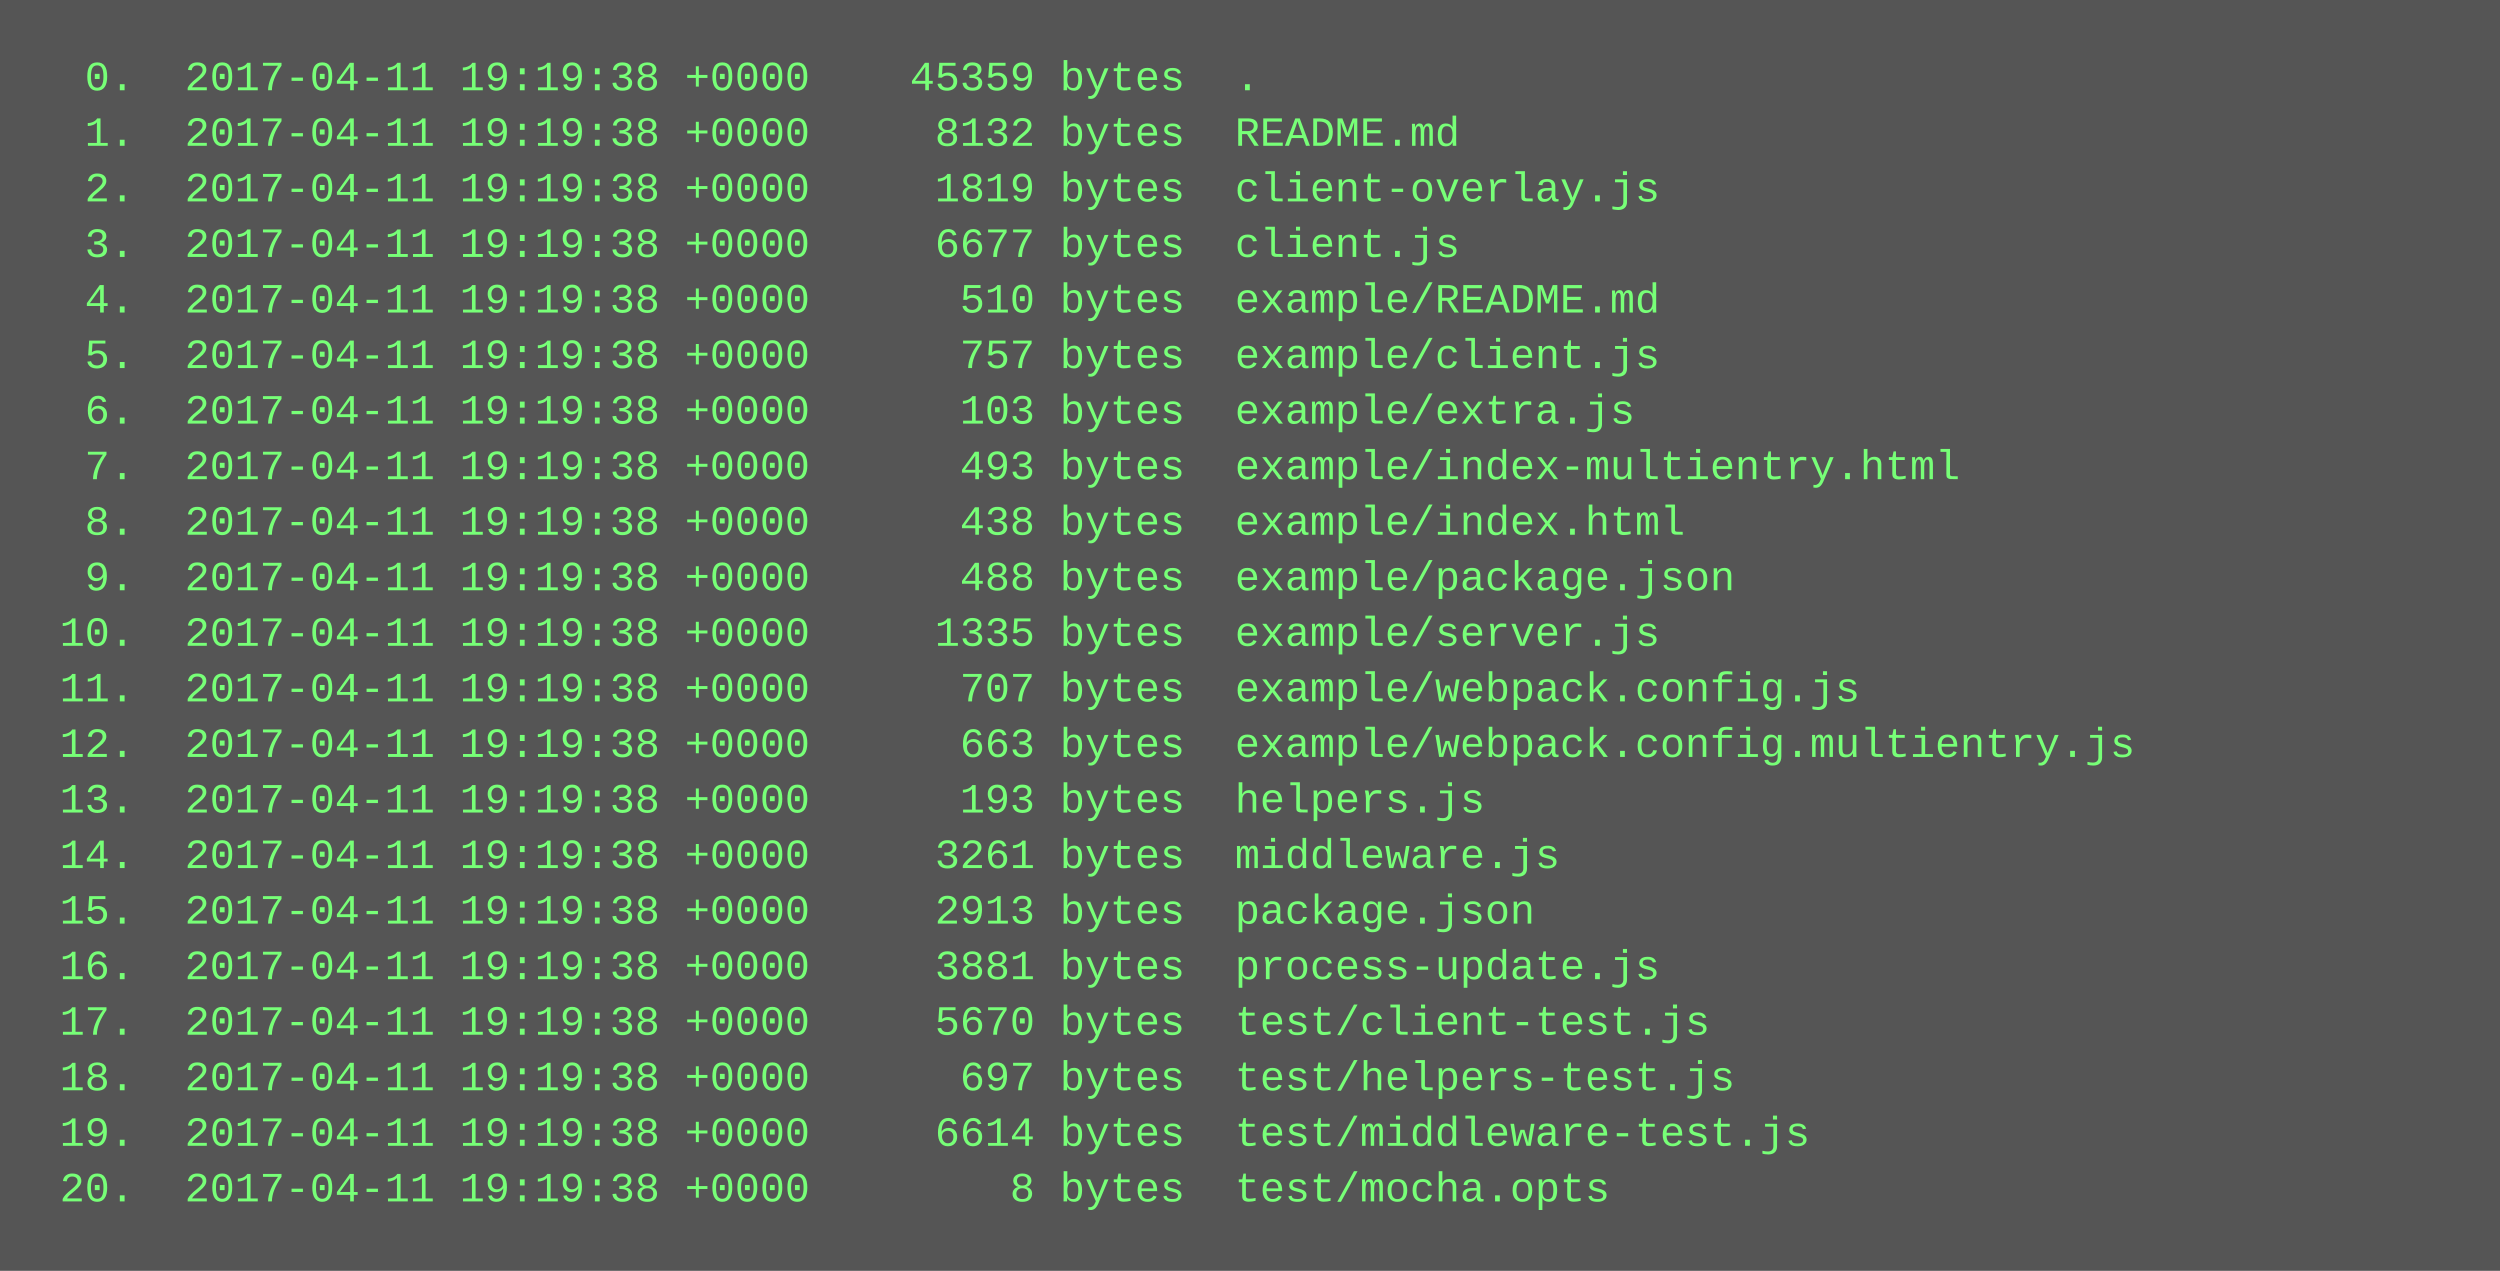
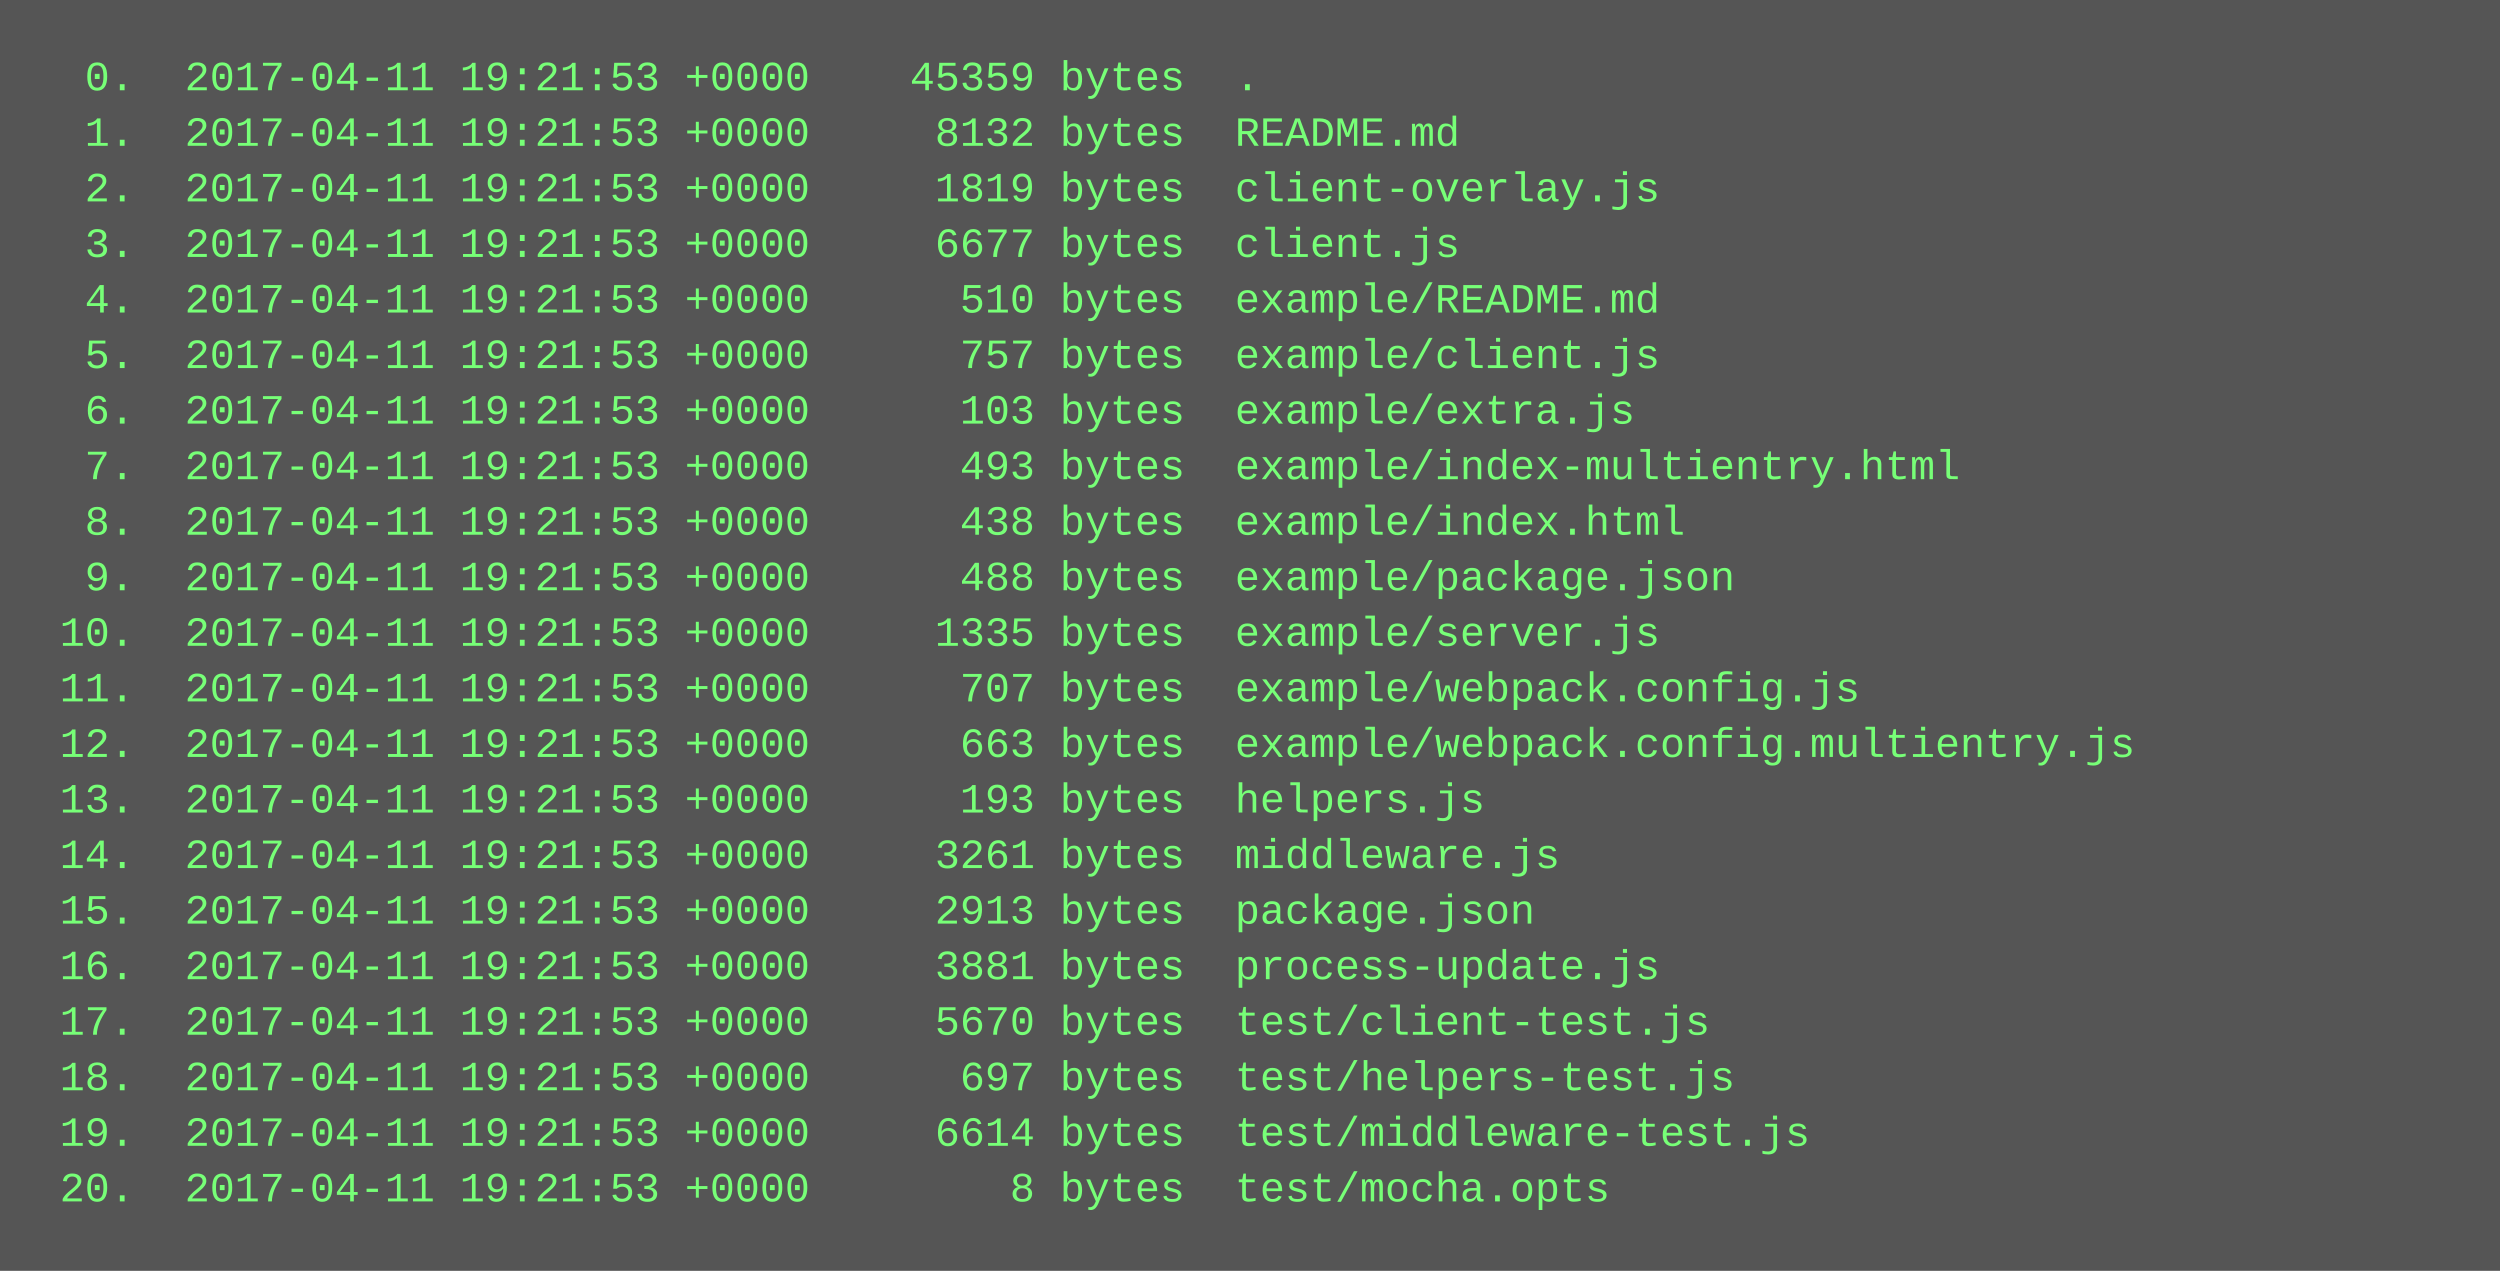
<svg xmlns="http://www.w3.org/2000/svg" height="366" width="720">
  <rect height="366" fill="#555" width="720" />
  <text fill="#7f7" font-family="Courier New" font-size="12" xml:space="preserve">
-     <tspan x="10" y="26">  0.  2017-04-11 19:19:38 +0000    45359 bytes  .</tspan>
-     <tspan x="10" y="42">  1.  2017-04-11 19:19:38 +0000     8132 bytes  README.md</tspan>
-     <tspan x="10" y="58">  2.  2017-04-11 19:19:38 +0000     1819 bytes  client-overlay.js</tspan>
-     <tspan x="10" y="74">  3.  2017-04-11 19:19:38 +0000     6677 bytes  client.js</tspan>
-     <tspan x="10" y="90">  4.  2017-04-11 19:19:38 +0000      510 bytes  example/README.md</tspan>
-     <tspan x="10" y="106">  5.  2017-04-11 19:19:38 +0000      757 bytes  example/client.js</tspan>
-     <tspan x="10" y="122">  6.  2017-04-11 19:19:38 +0000      103 bytes  example/extra.js</tspan>
-     <tspan x="10" y="138">  7.  2017-04-11 19:19:38 +0000      493 bytes  example/index-multientry.html</tspan>
-     <tspan x="10" y="154">  8.  2017-04-11 19:19:38 +0000      438 bytes  example/index.html</tspan>
-     <tspan x="10" y="170">  9.  2017-04-11 19:19:38 +0000      488 bytes  example/package.json</tspan>
-     <tspan x="10" y="186"> 10.  2017-04-11 19:19:38 +0000     1335 bytes  example/server.js</tspan>
-     <tspan x="10" y="202"> 11.  2017-04-11 19:19:38 +0000      707 bytes  example/webpack.config.js</tspan>
-     <tspan x="10" y="218"> 12.  2017-04-11 19:19:38 +0000      663 bytes  example/webpack.config.multientry.js</tspan>
-     <tspan x="10" y="234"> 13.  2017-04-11 19:19:38 +0000      193 bytes  helpers.js</tspan>
-     <tspan x="10" y="250"> 14.  2017-04-11 19:19:38 +0000     3261 bytes  middleware.js</tspan>
-     <tspan x="10" y="266"> 15.  2017-04-11 19:19:38 +0000     2913 bytes  package.json</tspan>
-     <tspan x="10" y="282"> 16.  2017-04-11 19:19:38 +0000     3881 bytes  process-update.js</tspan>
-     <tspan x="10" y="298"> 17.  2017-04-11 19:19:38 +0000     5670 bytes  test/client-test.js</tspan>
-     <tspan x="10" y="314"> 18.  2017-04-11 19:19:38 +0000      697 bytes  test/helpers-test.js</tspan>
-     <tspan x="10" y="330"> 19.  2017-04-11 19:19:38 +0000     6614 bytes  test/middleware-test.js</tspan>
-     <tspan x="10" y="346"> 20.  2017-04-11 19:19:38 +0000        8 bytes  test/mocha.opts</tspan>
+     <tspan x="10" y="26">  0.  2017-04-11 19:21:53 +0000    45359 bytes  .</tspan>
+     <tspan x="10" y="42">  1.  2017-04-11 19:21:53 +0000     8132 bytes  README.md</tspan>
+     <tspan x="10" y="58">  2.  2017-04-11 19:21:53 +0000     1819 bytes  client-overlay.js</tspan>
+     <tspan x="10" y="74">  3.  2017-04-11 19:21:53 +0000     6677 bytes  client.js</tspan>
+     <tspan x="10" y="90">  4.  2017-04-11 19:21:53 +0000      510 bytes  example/README.md</tspan>
+     <tspan x="10" y="106">  5.  2017-04-11 19:21:53 +0000      757 bytes  example/client.js</tspan>
+     <tspan x="10" y="122">  6.  2017-04-11 19:21:53 +0000      103 bytes  example/extra.js</tspan>
+     <tspan x="10" y="138">  7.  2017-04-11 19:21:53 +0000      493 bytes  example/index-multientry.html</tspan>
+     <tspan x="10" y="154">  8.  2017-04-11 19:21:53 +0000      438 bytes  example/index.html</tspan>
+     <tspan x="10" y="170">  9.  2017-04-11 19:21:53 +0000      488 bytes  example/package.json</tspan>
+     <tspan x="10" y="186"> 10.  2017-04-11 19:21:53 +0000     1335 bytes  example/server.js</tspan>
+     <tspan x="10" y="202"> 11.  2017-04-11 19:21:53 +0000      707 bytes  example/webpack.config.js</tspan>
+     <tspan x="10" y="218"> 12.  2017-04-11 19:21:53 +0000      663 bytes  example/webpack.config.multientry.js</tspan>
+     <tspan x="10" y="234"> 13.  2017-04-11 19:21:53 +0000      193 bytes  helpers.js</tspan>
+     <tspan x="10" y="250"> 14.  2017-04-11 19:21:53 +0000     3261 bytes  middleware.js</tspan>
+     <tspan x="10" y="266"> 15.  2017-04-11 19:21:53 +0000     2913 bytes  package.json</tspan>
+     <tspan x="10" y="282"> 16.  2017-04-11 19:21:53 +0000     3881 bytes  process-update.js</tspan>
+     <tspan x="10" y="298"> 17.  2017-04-11 19:21:53 +0000     5670 bytes  test/client-test.js</tspan>
+     <tspan x="10" y="314"> 18.  2017-04-11 19:21:53 +0000      697 bytes  test/helpers-test.js</tspan>
+     <tspan x="10" y="330"> 19.  2017-04-11 19:21:53 +0000     6614 bytes  test/middleware-test.js</tspan>
+     <tspan x="10" y="346"> 20.  2017-04-11 19:21:53 +0000        8 bytes  test/mocha.opts</tspan>
  </text>
</svg>
